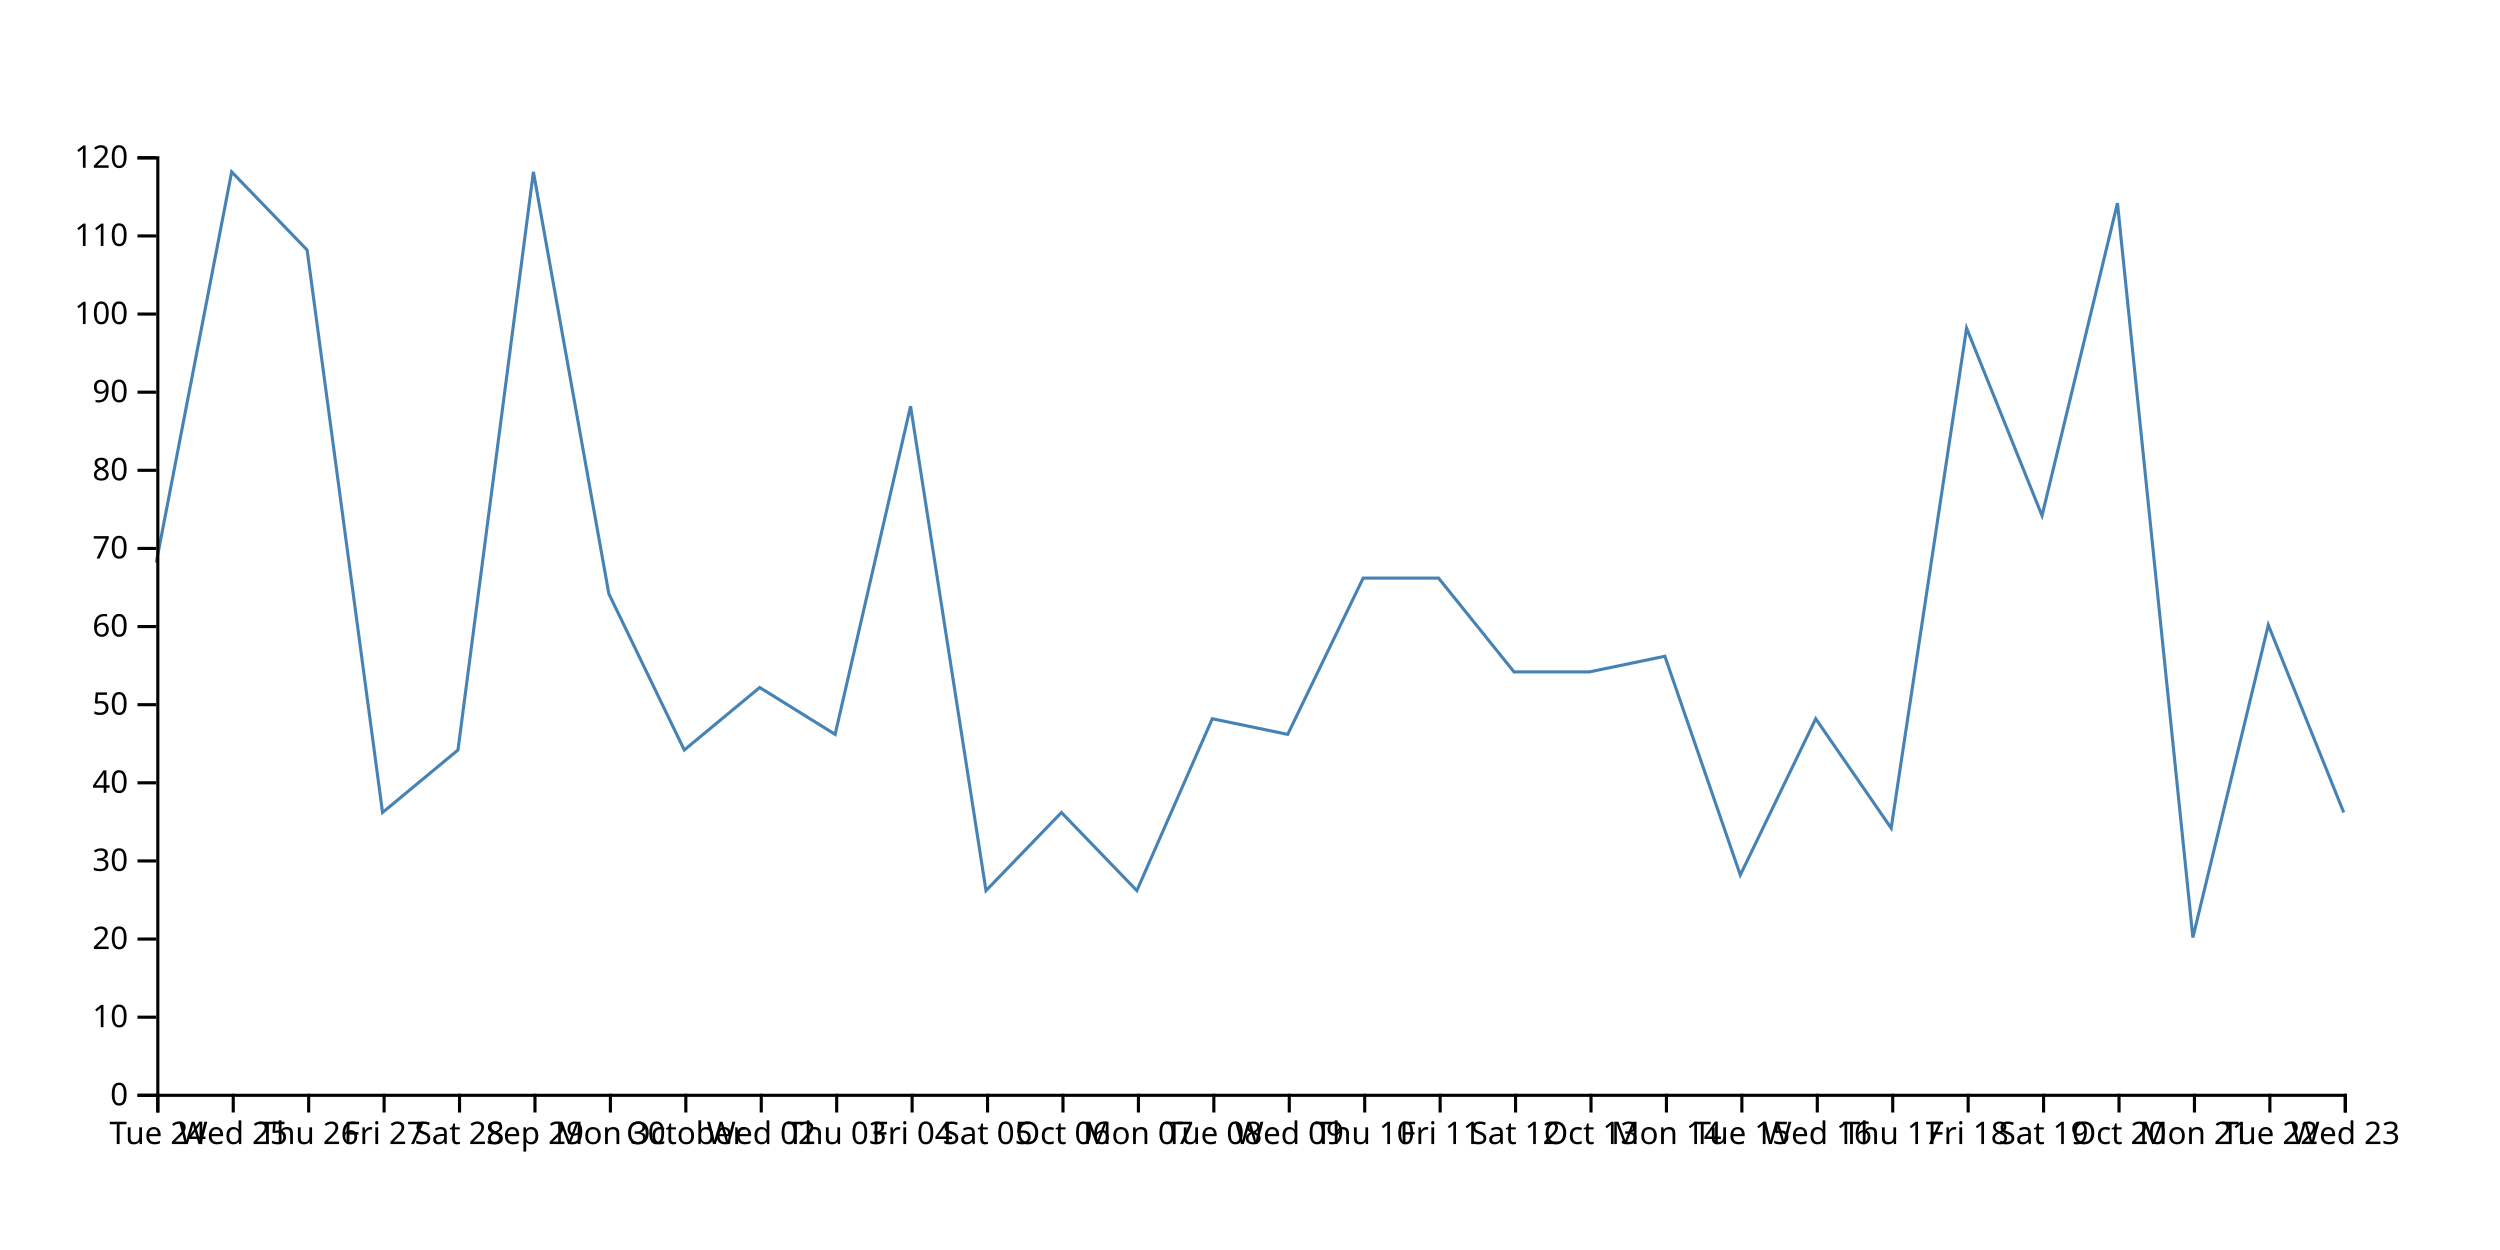
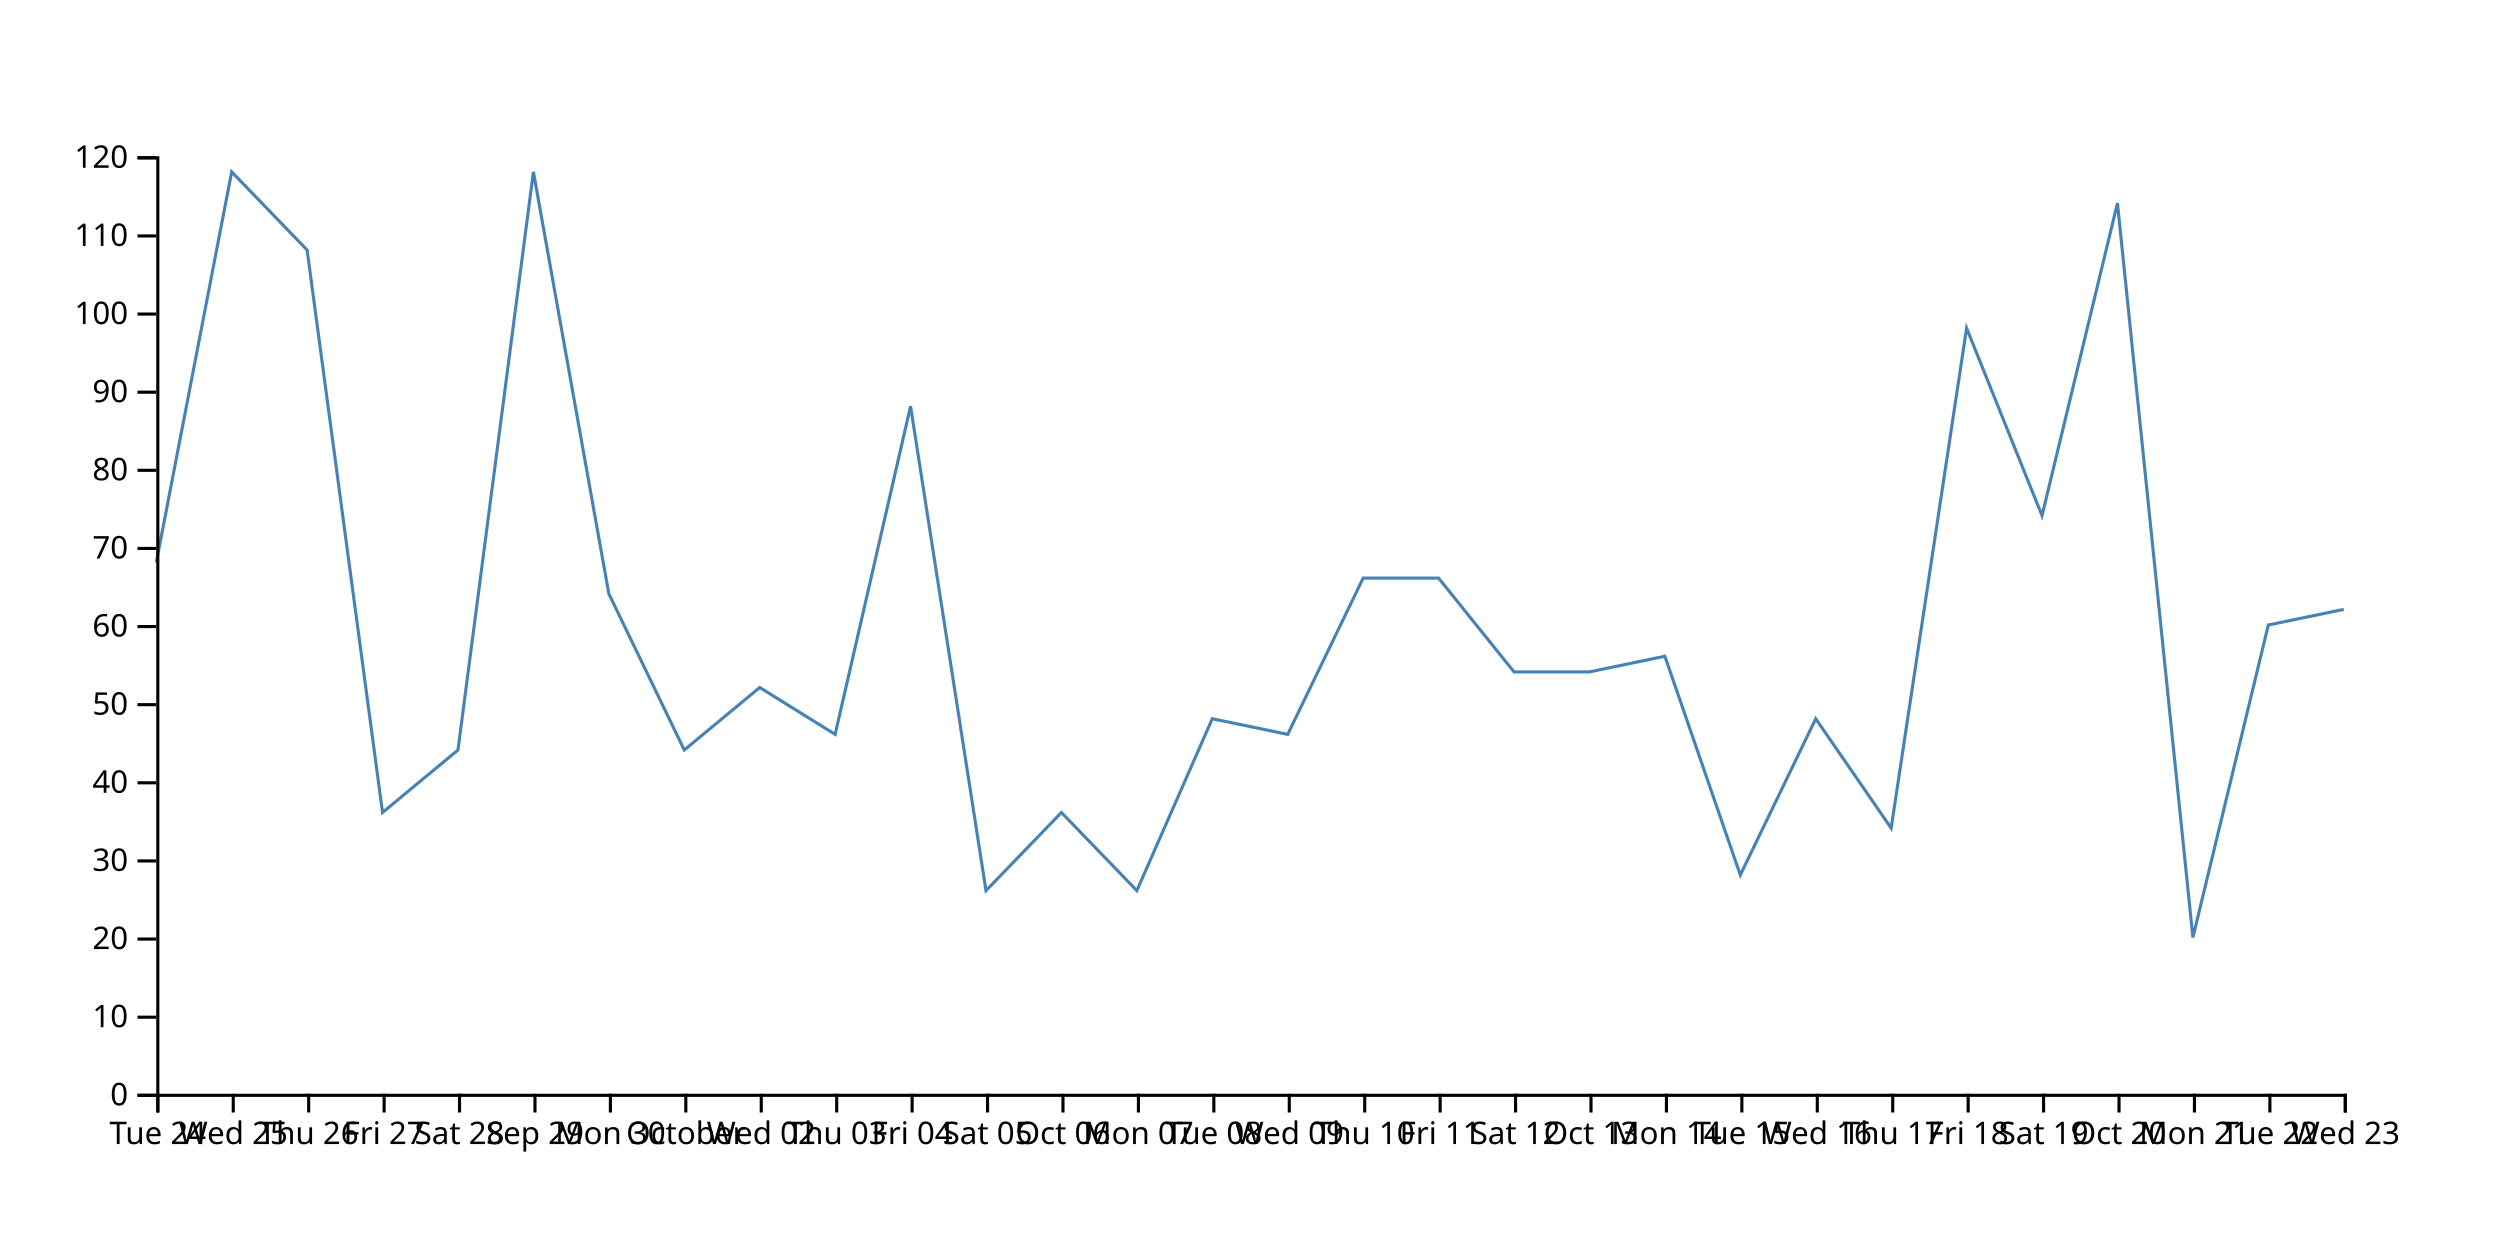
<svg xmlns="http://www.w3.org/2000/svg" width="800" height="400">
-   <path d="M750,260L725.862,200L701.724,300L677.586,65L653.448,165L629.31,105L605.172,265L581.034,230L556.897,280L532.759,210L508.621,215L484.483,215L460.345,185L436.207,185L412.069,235L387.931,230L363.793,285L339.655,260L315.517,285L291.379,130L267.241,235L243.103,220L218.966,240L194.828,190L170.69,55L146.552,240L122.414,260L98.276,80L74.138,55L50,180" fill="none" stroke="steelblue" />
+   <path d="M750,195L725.862,200L701.724,300L677.586,65L653.448,165L629.31,105L605.172,265L581.034,230L556.897,280L532.759,210L508.621,215L484.483,215L460.345,185L436.207,185L412.069,235L387.931,230L363.793,285L339.655,260L315.517,285L291.379,130L267.241,235L243.103,220L218.966,240L194.828,190L170.69,55L146.552,240L122.414,260L98.276,80L74.138,55L50,180" fill="none" stroke="steelblue" />
  <g transform="translate(0,350)" fill="none" font-size="10" font-family="sans-serif" text-anchor="middle">
    <path class="domain" stroke="currentColor" d="M50.5,6V0.5H750.5V6" />
    <g class="tick" opacity="1" transform="translate(50.5,0)">
      <line stroke="currentColor" y2="6" />
      <text fill="currentColor" y="9" dy="0.71em">Tue 24</text>
    </g>
    <g class="tick" opacity="1" transform="translate(74.63793,0)">
      <line stroke="currentColor" y2="6" />
      <text fill="currentColor" y="9" dy="0.71em">Wed 25</text>
    </g>
    <g class="tick" opacity="1" transform="translate(98.77586,0)">
      <line stroke="currentColor" y2="6" />
      <text fill="currentColor" y="9" dy="0.71em">Thu 26</text>
    </g>
    <g class="tick" opacity="1" transform="translate(122.9138,0)">
      <line stroke="currentColor" y2="6" />
      <text fill="currentColor" y="9" dy="0.71em">Fri 27</text>
    </g>
    <g class="tick" opacity="1" transform="translate(147.0517,0)">
      <line stroke="currentColor" y2="6" />
      <text fill="currentColor" y="9" dy="0.71em">Sat 28</text>
    </g>
    <g class="tick" opacity="1" transform="translate(171.1897,0)">
      <line stroke="currentColor" y2="6" />
      <text fill="currentColor" y="9" dy="0.71em">Sep 29</text>
    </g>
    <g class="tick" opacity="1" transform="translate(195.3276,0)">
      <line stroke="currentColor" y2="6" />
      <text fill="currentColor" y="9" dy="0.71em">Mon 30</text>
    </g>
    <g class="tick" opacity="1" transform="translate(219.4655,0)">
      <line stroke="currentColor" y2="6" />
      <text fill="currentColor" y="9" dy="0.71em">October</text>
    </g>
    <g class="tick" opacity="1" transform="translate(243.6034,0)">
      <line stroke="currentColor" y2="6" />
      <text fill="currentColor" y="9" dy="0.71em">Wed 02</text>
    </g>
    <g class="tick" opacity="1" transform="translate(267.7414,0)">
      <line stroke="currentColor" y2="6" />
      <text fill="currentColor" y="9" dy="0.71em">Thu 03</text>
    </g>
    <g class="tick" opacity="1" transform="translate(291.8793,0)">
      <line stroke="currentColor" y2="6" />
      <text fill="currentColor" y="9" dy="0.71em">Fri 04</text>
    </g>
    <g class="tick" opacity="1" transform="translate(316.0172,0)">
      <line stroke="currentColor" y2="6" />
      <text fill="currentColor" y="9" dy="0.71em">Sat 05</text>
    </g>
    <g class="tick" opacity="1" transform="translate(340.1552,0)">
      <line stroke="currentColor" y2="6" />
      <text fill="currentColor" y="9" dy="0.71em">Oct 06</text>
    </g>
    <g class="tick" opacity="1" transform="translate(364.2931,0)">
      <line stroke="currentColor" y2="6" />
      <text fill="currentColor" y="9" dy="0.71em">Mon 07</text>
    </g>
    <g class="tick" opacity="1" transform="translate(388.431,0)">
      <line stroke="currentColor" y2="6" />
      <text fill="currentColor" y="9" dy="0.71em">Tue 08</text>
    </g>
    <g class="tick" opacity="1" transform="translate(412.569,0)">
      <line stroke="currentColor" y2="6" />
      <text fill="currentColor" y="9" dy="0.71em">Wed 09</text>
    </g>
    <g class="tick" opacity="1" transform="translate(436.7069,0)">
      <line stroke="currentColor" y2="6" />
      <text fill="currentColor" y="9" dy="0.71em">Thu 10</text>
    </g>
    <g class="tick" opacity="1" transform="translate(460.8448,0)">
      <line stroke="currentColor" y2="6" />
      <text fill="currentColor" y="9" dy="0.71em">Fri 11</text>
    </g>
    <g class="tick" opacity="1" transform="translate(484.9828,0)">
      <line stroke="currentColor" y2="6" />
      <text fill="currentColor" y="9" dy="0.71em">Sat 12</text>
    </g>
    <g class="tick" opacity="1" transform="translate(509.1207,0)">
      <line stroke="currentColor" y2="6" />
      <text fill="currentColor" y="9" dy="0.71em">Oct 13</text>
    </g>
    <g class="tick" opacity="1" transform="translate(533.2586,0)">
      <line stroke="currentColor" y2="6" />
      <text fill="currentColor" y="9" dy="0.71em">Mon 14</text>
    </g>
    <g class="tick" opacity="1" transform="translate(557.3966,0)">
      <line stroke="currentColor" y2="6" />
      <text fill="currentColor" y="9" dy="0.71em">Tue 15</text>
    </g>
    <g class="tick" opacity="1" transform="translate(581.5345,0)">
      <line stroke="currentColor" y2="6" />
      <text fill="currentColor" y="9" dy="0.71em">Wed 16</text>
    </g>
    <g class="tick" opacity="1" transform="translate(605.6724,0)">
      <line stroke="currentColor" y2="6" />
      <text fill="currentColor" y="9" dy="0.71em">Thu 17</text>
    </g>
    <g class="tick" opacity="1" transform="translate(629.8103,0)">
      <line stroke="currentColor" y2="6" />
      <text fill="currentColor" y="9" dy="0.71em">Fri 18</text>
    </g>
    <g class="tick" opacity="1" transform="translate(653.9483,0)">
      <line stroke="currentColor" y2="6" />
      <text fill="currentColor" y="9" dy="0.71em">Sat 19</text>
    </g>
    <g class="tick" opacity="1" transform="translate(678.0862,0)">
      <line stroke="currentColor" y2="6" />
      <text fill="currentColor" y="9" dy="0.71em">Oct 20</text>
    </g>
    <g class="tick" opacity="1" transform="translate(702.2241,0)">
      <line stroke="currentColor" y2="6" />
      <text fill="currentColor" y="9" dy="0.71em">Mon 21</text>
    </g>
    <g class="tick" opacity="1" transform="translate(726.3621,0)">
      <line stroke="currentColor" y2="6" />
      <text fill="currentColor" y="9" dy="0.71em">Tue 22</text>
    </g>
    <g class="tick" opacity="1" transform="translate(750.5,0)">
      <line stroke="currentColor" y2="6" />
      <text fill="currentColor" y="9" dy="0.71em">Wed 23</text>
    </g>
  </g>
  <g transform="translate(50,0)" fill="none" font-size="10" font-family="sans-serif" text-anchor="end">
    <path class="domain" stroke="currentColor" d="M-6,350.5H0.5V50.5H-6" />
    <g class="tick" opacity="1" transform="translate(0,350.5)">
      <line stroke="currentColor" x2="-6" />
      <text fill="currentColor" x="-9" dy="0.32em">0</text>
    </g>
    <g class="tick" opacity="1" transform="translate(0,325.5)">
      <line stroke="currentColor" x2="-6" />
      <text fill="currentColor" x="-9" dy="0.32em">10</text>
    </g>
    <g class="tick" opacity="1" transform="translate(0,300.5)">
      <line stroke="currentColor" x2="-6" />
      <text fill="currentColor" x="-9" dy="0.32em">20</text>
    </g>
    <g class="tick" opacity="1" transform="translate(0,275.5)">
      <line stroke="currentColor" x2="-6" />
      <text fill="currentColor" x="-9" dy="0.32em">30</text>
    </g>
    <g class="tick" opacity="1" transform="translate(0,250.5)">
      <line stroke="currentColor" x2="-6" />
      <text fill="currentColor" x="-9" dy="0.32em">40</text>
    </g>
    <g class="tick" opacity="1" transform="translate(0,225.5)">
      <line stroke="currentColor" x2="-6" />
      <text fill="currentColor" x="-9" dy="0.32em">50</text>
    </g>
    <g class="tick" opacity="1" transform="translate(0,200.5)">
      <line stroke="currentColor" x2="-6" />
      <text fill="currentColor" x="-9" dy="0.32em">60</text>
    </g>
    <g class="tick" opacity="1" transform="translate(0,175.5)">
      <line stroke="currentColor" x2="-6" />
      <text fill="currentColor" x="-9" dy="0.32em">70</text>
    </g>
    <g class="tick" opacity="1" transform="translate(0,150.5)">
      <line stroke="currentColor" x2="-6" />
      <text fill="currentColor" x="-9" dy="0.32em">80</text>
    </g>
    <g class="tick" opacity="1" transform="translate(0,125.5)">
      <line stroke="currentColor" x2="-6" />
      <text fill="currentColor" x="-9" dy="0.32em">90</text>
    </g>
    <g class="tick" opacity="1" transform="translate(0,100.5)">
      <line stroke="currentColor" x2="-6" />
      <text fill="currentColor" x="-9" dy="0.32em">100</text>
    </g>
    <g class="tick" opacity="1" transform="translate(0,75.5)">
      <line stroke="currentColor" x2="-6" />
      <text fill="currentColor" x="-9" dy="0.32em">110</text>
    </g>
    <g class="tick" opacity="1" transform="translate(0,50.5)">
      <line stroke="currentColor" x2="-6" />
      <text fill="currentColor" x="-9" dy="0.32em">120</text>
    </g>
  </g>
</svg>
